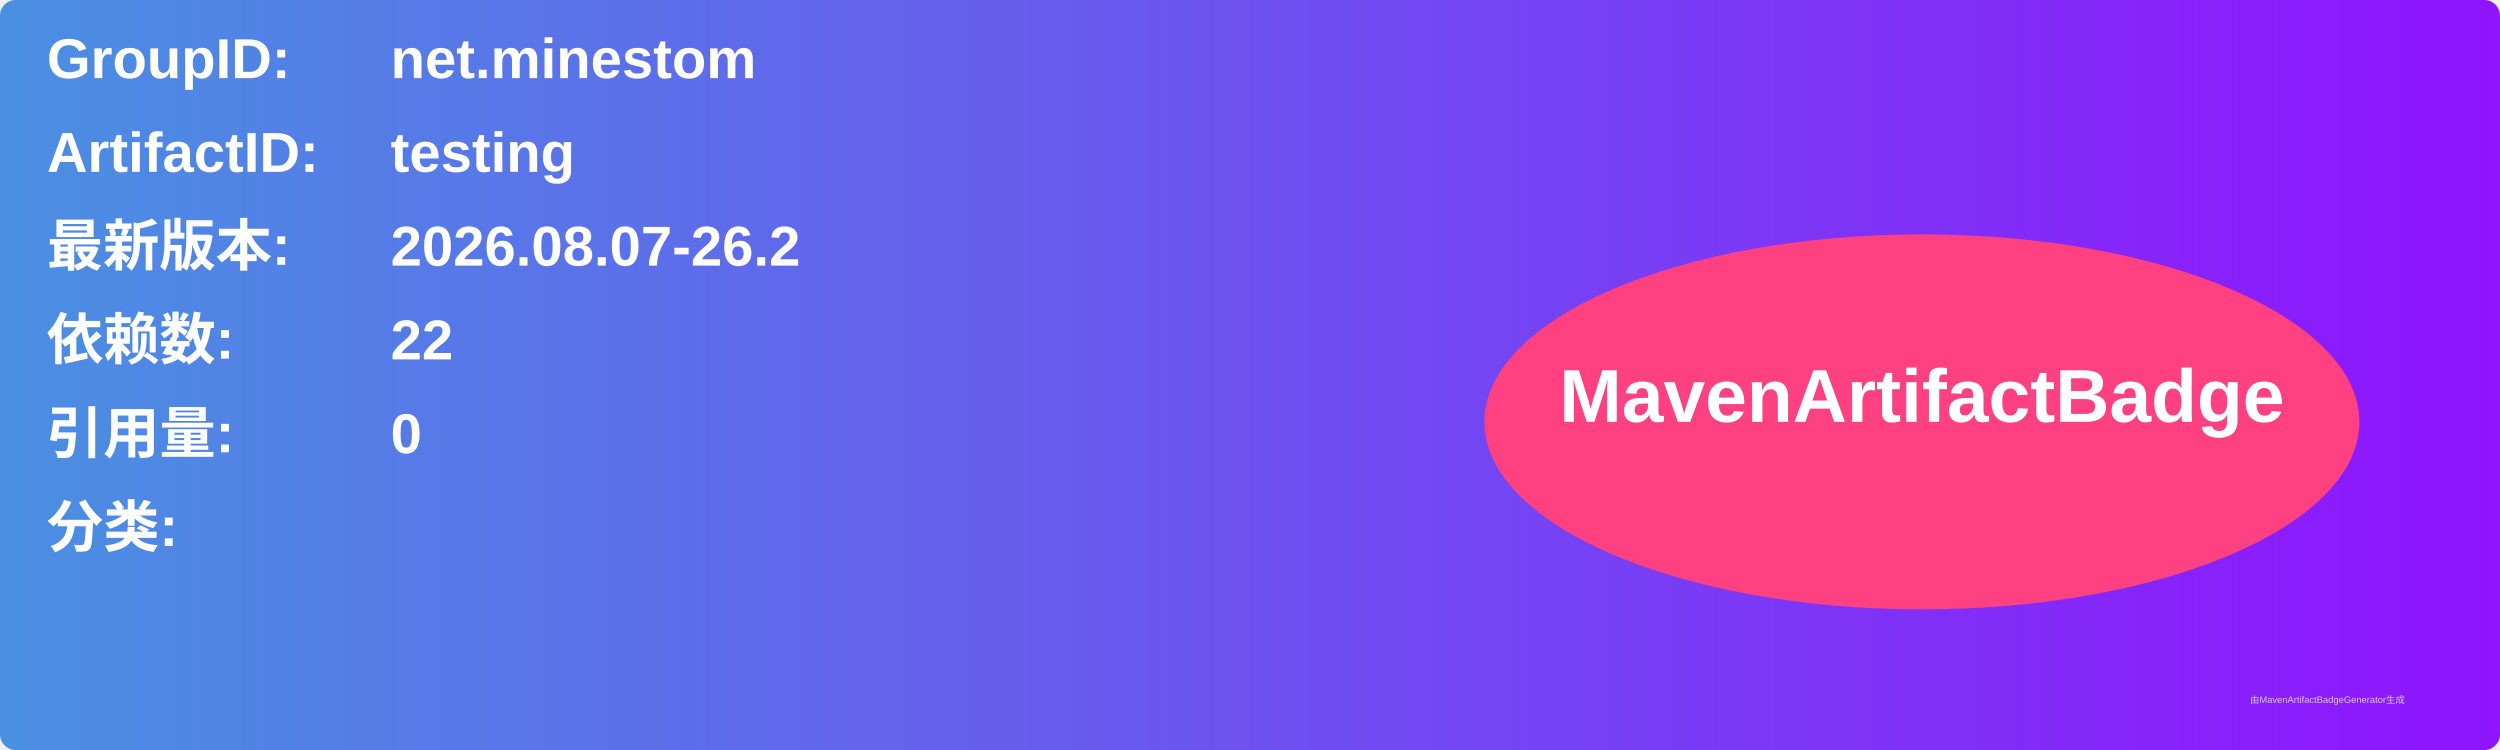
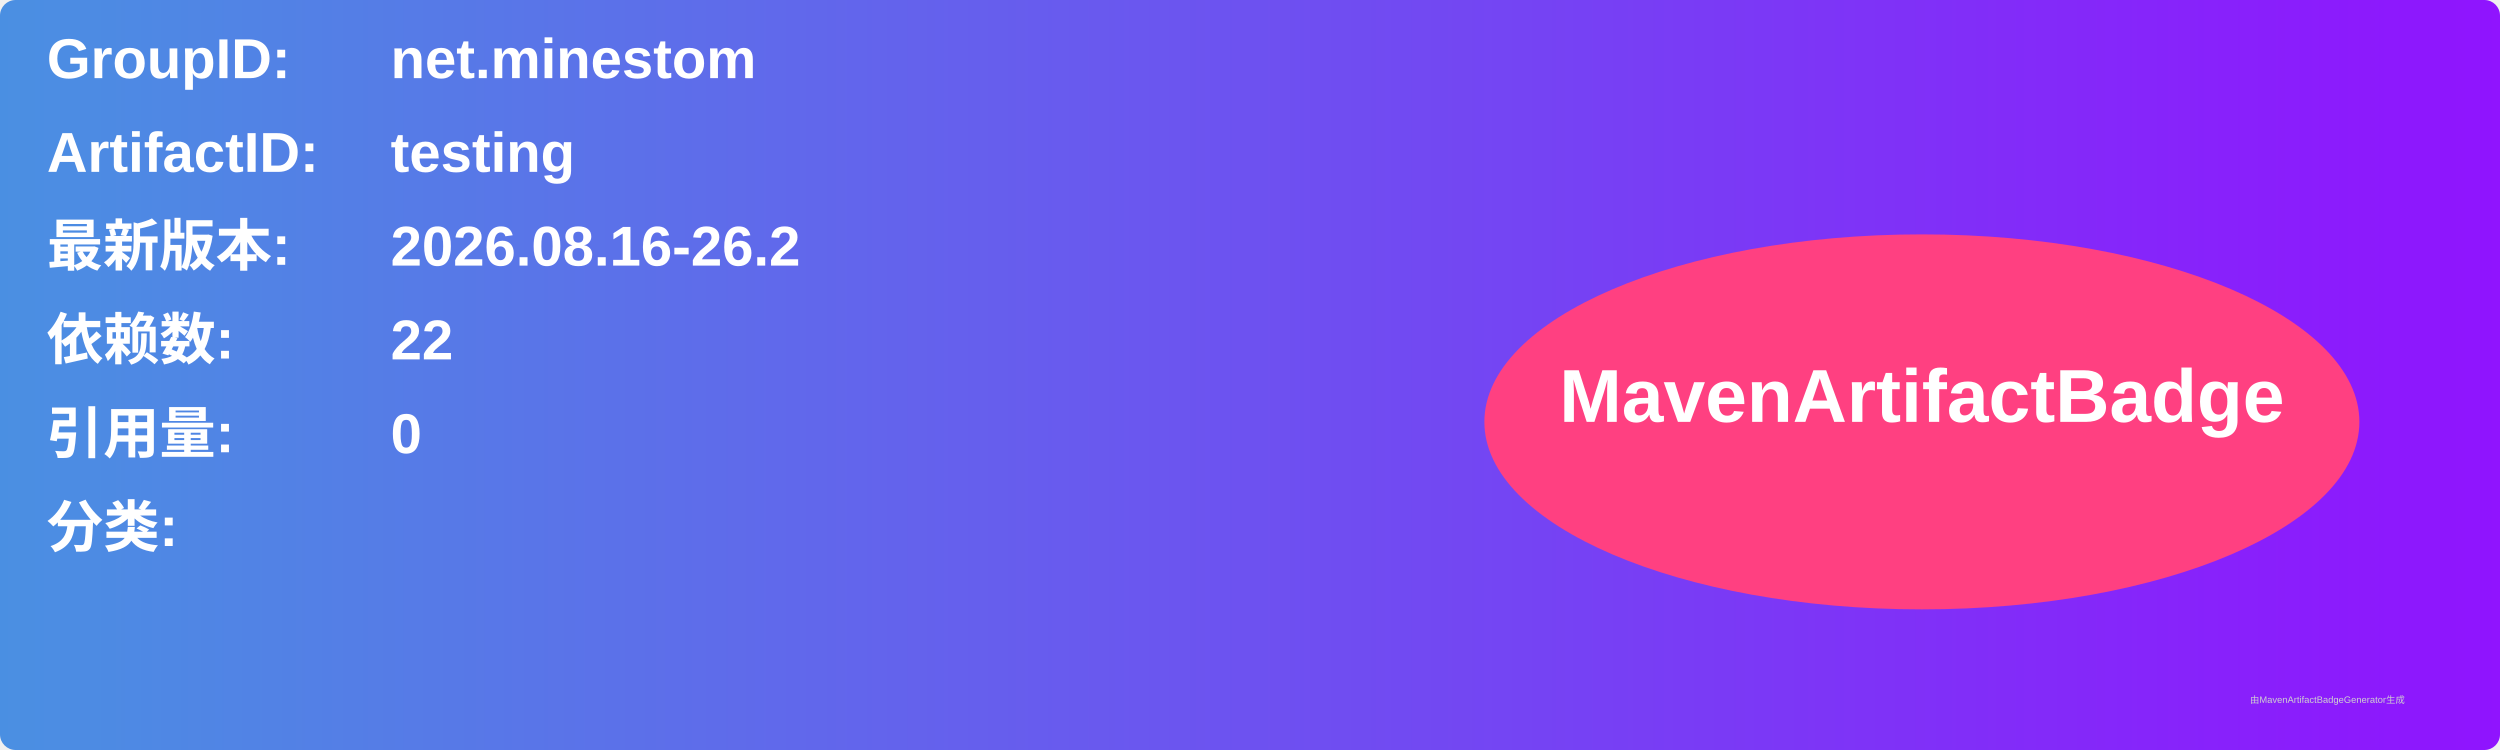
<svg xmlns="http://www.w3.org/2000/svg" width="800" height="240" viewBox="0 0 800 240">
  <linearGradient id="grad" x1="0%" y1="0%" x2="100%" y2="0%">
    <stop offset="0%" stop-color="#4a90e2" />
    <stop offset="100%" stop-color="#9013fe" />
  </linearGradient>
  <rect width="100%" height="100%" rx="5" ry="5" fill="url(#grad)" />
  <g transform="translate(15, 15)">
    <text x="0" y="10" font-family="Arial" font-size="18" fill="white" font-weight="bold" width="260">GroupID:</text>
    <text x="110" y="10" font-family="Arial" font-size="18" fill="white" font-weight="bold" width="460">net.minestom</text>
    <text x="0" y="40" font-family="Arial" font-size="18" fill="white" font-weight="bold" width="260">ArtifactID:</text>
    <text x="110" y="40" font-family="Arial" font-size="18" fill="white" font-weight="bold" width="460">testing</text>
    <text x="0" y="70" font-family="Arial" font-size="18" fill="white" font-weight="bold">最新版本:</text>
    <text x="110" y="70" font-family="Arial" font-size="18" fill="white" font-weight="bold">
-       <tspan font-weight="bold">2026.08.07-26.2</tspan>
+       <tspan font-weight="bold">2026.08.16-26.2</tspan>
    </text>
    <text x="0" y="100" font-family="Arial" font-size="18" fill="white" font-weight="bold">依赖数: </text>
    <text x="110" y="100" font-family="Arial" font-size="18" fill="white">
      <tspan font-weight="bold">22</tspan>
    </text>
    <text x="0" y="130" font-family="Arial" font-size="18" fill="white" font-weight="bold">引用量: </text>
    <text x="110" y="130" font-family="Arial" font-size="18" fill="white">
      <tspan font-weight="bold">0</tspan>
    </text>
    <text x="0" y="160" font-family="Arial" font-size="18" fill="white" font-weight="bold">分类:</text>
    <text x="10" y="190" font-family="Arial" font-size="10" fill="white">
      <tspan font-weight="bold" />
    </text>
    <ellipse cx="600" cy="120" rx="140" ry="60" fill="#ff4081" />
    <text x="600" y="120" text-anchor="middle" font-family="Arial" font-size="24" fill="white" font-weight="bold">MavenArtifactBadge</text>
  </g>
  <text x="720" y="225" font-family="Arial" font-size="3" fill="#d0d0d0">由MavenArtifactBadgeGenerator生成</text>
</svg>
